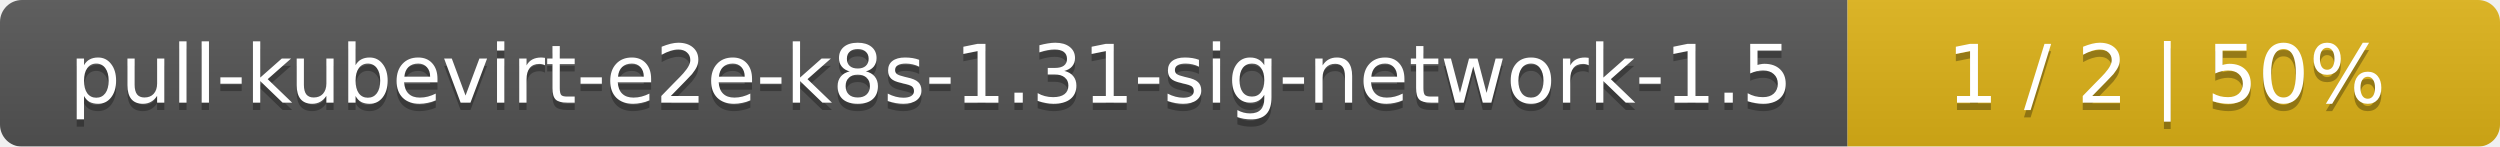
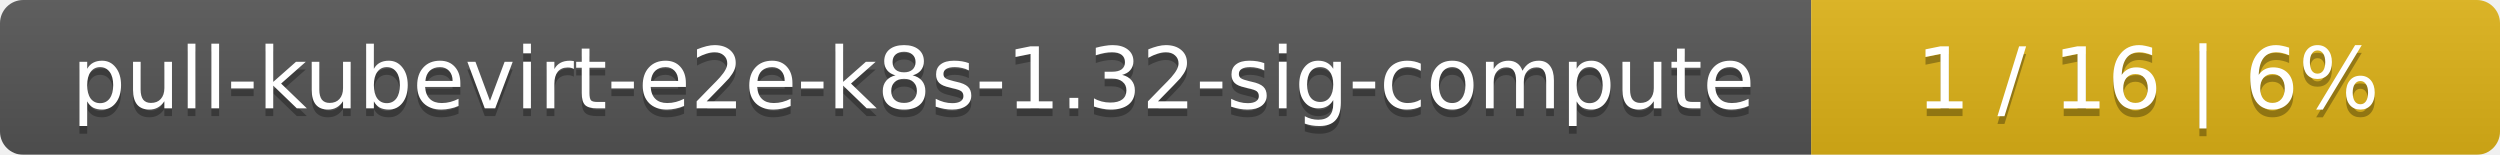
- <svg xmlns="http://www.w3.org/2000/svg" width="341" height="20">
+ <svg xmlns="http://www.w3.org/2000/svg" width="323" height="20">
  <linearGradient id="smooth" x2="0" y2="100%">
    <stop offset="0" stop-color="#bbb" stop-opacity=".1" />
    <stop offset="1" stop-opacity=".1" />
  </linearGradient>
  <mask id="round">
-     <rect width="341" height="20" rx="3" fill="#fff" />
+     <rect width="323" height="20" rx="3" fill="#fff" />
  </mask>
  <g mask="url(#round)">
-     <rect width="252" height="20" fill="#555" />
-     <rect x="252" width="89" height="20" fill="#dfb317" />
-     <rect width="341" height="20" fill="url(#smooth)" />
+     <rect width="234" height="20" fill="#555" />
+     <rect x="234" width="89" height="20" fill="#dfb317" />
+     <rect width="323" height="20" fill="url(#smooth)" />
  </g>
  <g fill="#fff" text-anchor="middle" font-family="DejaVu Sans,Verdana,Geneva,sans-serif" font-size="11">
-     <text x="127" y="15" fill="#010101" fill-opacity=".3">pull-kubevirt-e2e-k8s-1.31-sig-network-1.5</text>
-     <text x="127" y="14">pull-kubevirt-e2e-k8s-1.31-sig-network-1.5</text>
-     <text x="295.5" y="15" fill="#010101" fill-opacity=".3">1 / 2    |    50%</text>
-     <text x="295.5" y="14">1 / 2    |    50%</text>
+     <text x="118" y="15" fill="#010101" fill-opacity=".3">pull-kubevirt-e2e-k8s-1.32-sig-compute</text>
+     <text x="118" y="14">pull-kubevirt-e2e-k8s-1.32-sig-compute</text>
+     <text x="277.5" y="15" fill="#010101" fill-opacity=".3">1 / 16    |    6%</text>
+     <text x="277.5" y="14">1 / 16    |    6%</text>
  </g>
</svg>
